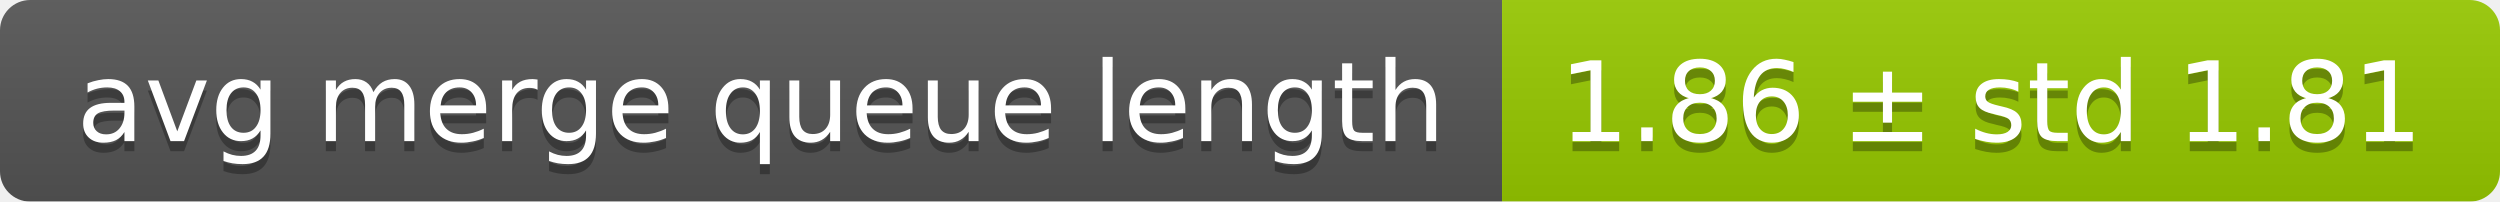
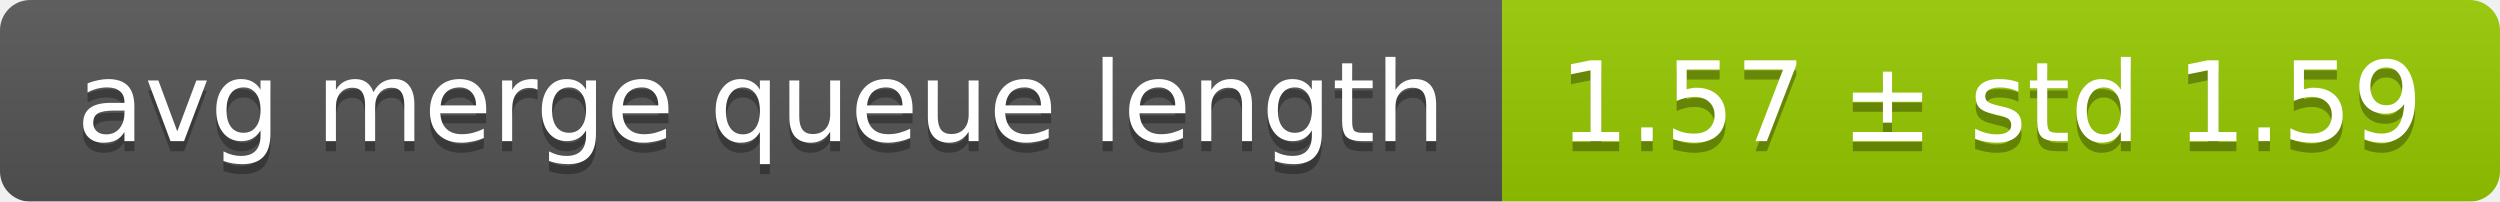
<svg xmlns="http://www.w3.org/2000/svg" width="248" height="20">
  <linearGradient id="smooth" x2="0" y2="100%">
    <stop offset="0" stop-color="#bbb" stop-opacity=".1" />
    <stop offset="1" stop-opacity=".1" />
  </linearGradient>
  <mask id="round">
    <rect width="248" height="20" rx="3" fill="#fff" />
  </mask>
  <g mask="url(#round)">
    <rect width="149" height="20" fill="#555" />
    <rect x="149" width="99" height="20" fill="#97ca00" />
    <rect width="248" height="20" fill="url(#smooth)" />
  </g>
  <g fill="#fff" text-anchor="middle" font-family="DejaVu Sans,Verdana,Geneva,sans-serif" font-size="11">
    <text x="75.5" y="15" fill="#010101" fill-opacity=".3">avg merge queue length</text>
    <text x="75.5" y="14">avg merge queue length</text>
-     <text x="197.5" y="15" fill="#010101" fill-opacity=".3">1.86 ± std 1.81</text>
-     <text x="197.5" y="14">1.86 ± std 1.81</text>
+     <text x="197.5" y="15" fill="#010101" fill-opacity=".3">1.57 ± std 1.59</text>
+     <text x="197.5" y="14">1.57 ± std 1.59</text>
  </g>
</svg>
